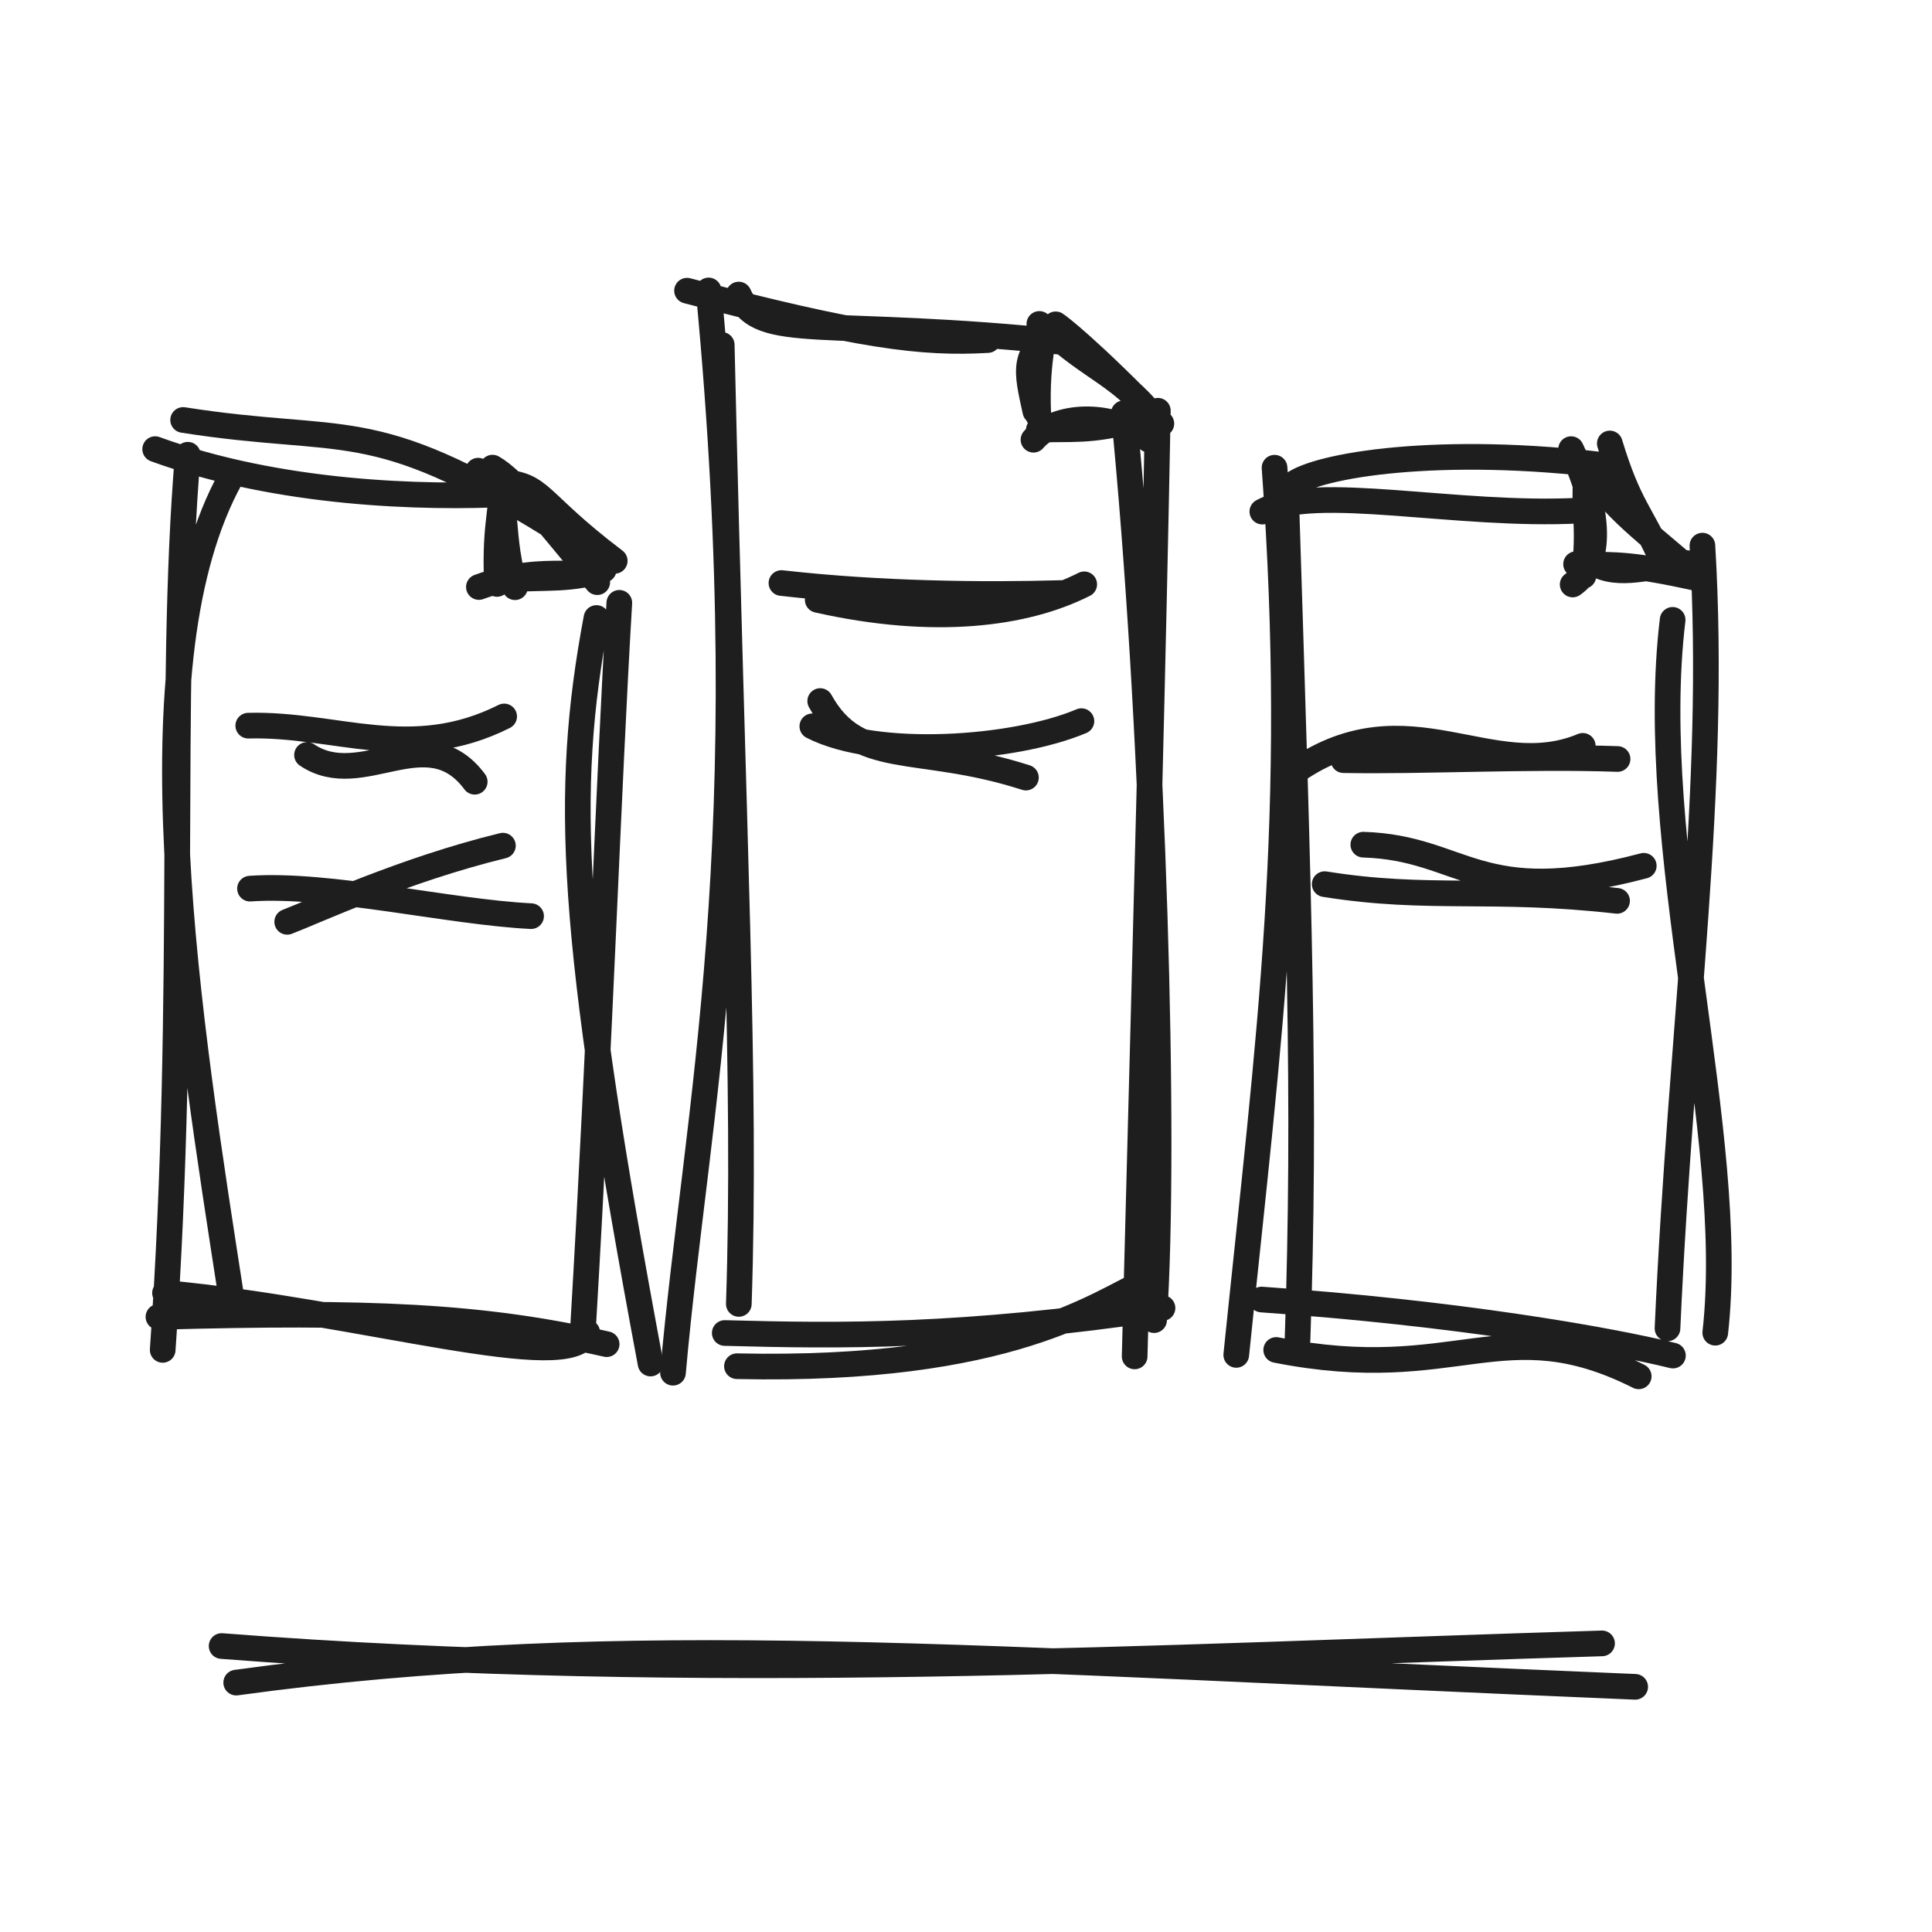
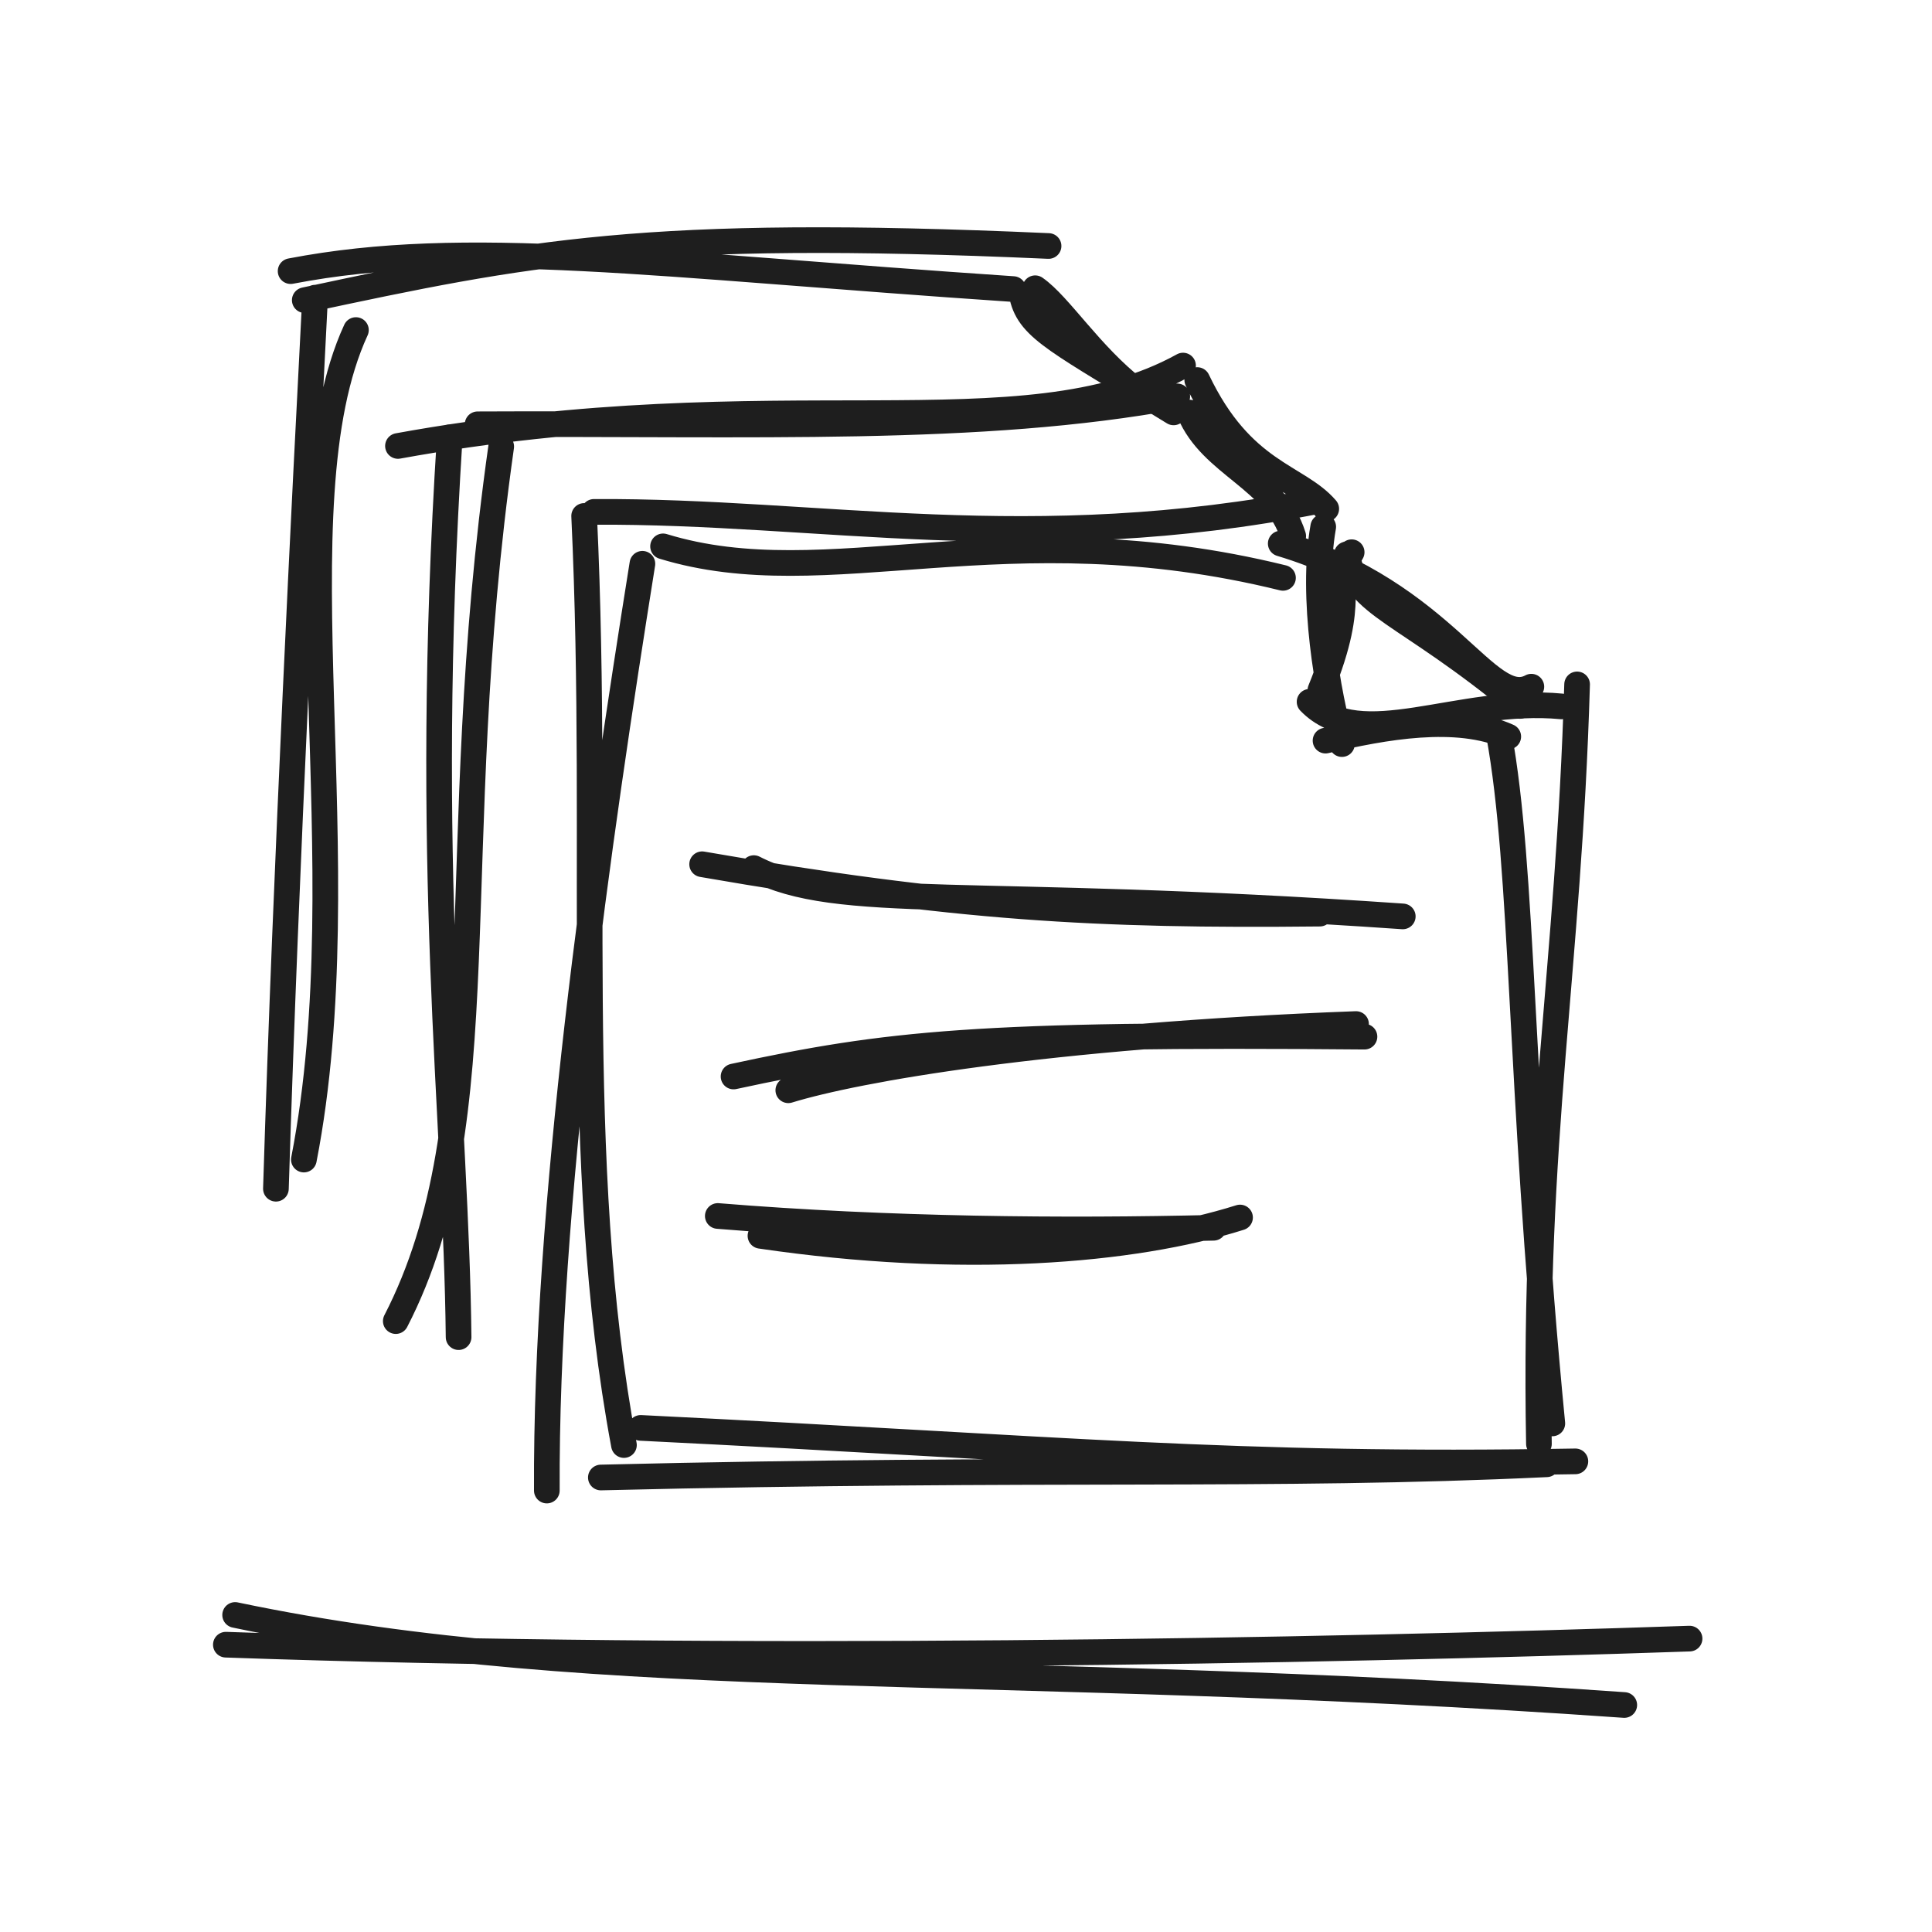
<svg xmlns="http://www.w3.org/2000/svg" width="128" height="128" viewBox="0 0 128 128" role="img">
-   <path d="M12.133 27.824 C22.982 29.526, 24.495 27.377, 36.581 34.867 M10.28 29.756 C18.463 32.742, 28.028 33.025, 33.874 32.722 M33.095 31.933 C35.985 32.081, 35.392 33.118, 40.727 37.158 M32.631 30.982 C34.156 31.852, 36.164 34.496, 39.57 38.57 M39.517 40.944 C37.331 52.617, 37.761 61.81, 43.101 90.337 M41.032 39.939 C40.291 52.377, 39.784 68.371, 38.643 87.719 M38.905 88.275 C37.902 91.204, 24.019 86.878, 10.933 85.661 M40.192 89.055 C31.898 87.164, 24.38 86.866, 10.497 87.247 M15.406 86.462 C12.436 67.301, 8.607 43.698, 15.301 31.631 M10.779 89.433 C12.45 65.618, 11.121 45.782, 12.441 30.128" stroke="#1e1e1e" stroke-width="1.7" fill="none" stroke-linecap="round" stroke-linejoin="round" />
-   <path d="M31.678 31.184 C34.192 33.404, 32.857 34.287, 34.122 38.904 M33.134 31.556 C33.496 33.226, 32.71 34.385, 32.928 38.687 M31.728 38.891 C36.624 37.116, 38.44 38.907, 40.133 37.027 M33.575 38.389 C36.328 38.219, 37.778 38.449, 39.999 37.742" stroke="#1e1e1e" stroke-width="1.7" fill="none" stroke-linecap="round" stroke-linejoin="round" />
-   <path d="M20.34 50.018 C23.998 52.476, 28.293 47.54, 31.451 51.792 M16.448 48.077 C22.301 47.923, 27.212 50.573, 33.402 47.467" stroke="#1e1e1e" stroke-width="1.7" fill="none" stroke-linecap="round" stroke-linejoin="round" />
-   <path d="M19.028 61.074 C20.86 60.375, 26.75 57.628, 33.319 56.027 M16.564 58.874 C21.837 58.509, 29.788 60.432, 35.186 60.697" stroke="#1e1e1e" stroke-width="1.7" fill="none" stroke-linecap="round" stroke-linejoin="round" />
-   <path d="M45.518 19.259 C56.982 22.265, 61.061 22.786, 65.443 22.53 M48.943 19.515 C50.339 22.692, 54.566 20.988, 70.937 22.714 M69.382 21.73 C72.256 24.494, 74.47 24.871, 76.795 28.129 M69.942 21.488 C70.076 21.564, 72.095 23.058, 76.944 28.065 M74.453 27.38 C76.42 47.275, 77.257 75.672, 76.461 87.462 M76.711 27.213 C76.379 44.636, 76.016 57.834, 75.173 89.865 M76.015 84.848 C72.755 86.284, 66.975 90.913, 48.825 90.515 M77.019 86.661 C63.611 88.626, 55.717 88.523, 48.017 88.315 M44.587 90.946 C46.12 73.537, 50.423 55.746, 46.947 19.243 M48.949 86.388 C49.443 71.558, 48.582 56.16, 47.816 22.847" stroke="#1e1e1e" stroke-width="1.7" fill="none" stroke-linecap="round" stroke-linejoin="round" />
-   <path d="M70.129 21.782 C67.643 23.395, 68.003 24.527, 68.595 27.246 M68.86 21.462 C69.487 22.121, 68.601 23.306, 68.79 27.538 M68.471 29.133 C69.942 27.405, 73.631 27.257, 76.114 29.132 M68.824 28.478 C70.701 28.361, 72.345 28.667, 75.391 27.732" stroke="#1e1e1e" stroke-width="1.7" fill="none" stroke-linecap="round" stroke-linejoin="round" />
-   <path d="M54.176 39.744 C61.873 41.479, 67.9 40.704, 71.833 38.713 M51.773 38.628 C58.254 39.362, 65.048 39.441, 70.34 39.291" stroke="#1e1e1e" stroke-width="1.7" fill="none" stroke-linecap="round" stroke-linejoin="round" />
-   <path d="M54.341 46.447 C56.839 50.955, 60.732 49.187, 67.97 51.517 M53.819 48.12 C58.055 50.296, 67.186 49.666, 71.647 47.778" stroke="#1e1e1e" stroke-width="1.7" fill="none" stroke-linecap="round" stroke-linejoin="round" />
-   <path d="M83.633 33.894 C87.137 32.004, 96.471 34.26, 104.662 33.827 M85.634 32.106 C87.259 30.831, 95.385 29.45, 106.657 30.867 M106.654 29.382 C107.933 33.586, 108.705 33.914, 110.153 37.172 M105.106 30.786 C106.719 33.694, 109.108 35.221, 112.764 38.454 M110.816 41.067 C109.013 56.079, 115.124 75.159, 113.641 88.295 M112.789 36.15 C113.765 52.466, 111.389 67.67, 110.476 88.008 M108.569 91.186 C99.547 86.655, 96.608 91.823, 84.552 89.439 M110.836 89.81 C106.525 88.748, 96.432 86.984, 83.584 86.098 M81.905 89.765 C84.091 68.464, 86.124 54.148, 84.442 30.987 M85.964 88.774 C86.511 72.847, 86.076 60.185, 85.189 32.359" stroke="#1e1e1e" stroke-width="1.7" fill="none" stroke-linecap="round" stroke-linejoin="round" />
-   <path d="M104.089 29.756 C106.244 34.289, 105.974 37.492, 104.194 38.724 M105.24 30.721 C104.702 33.088, 105.458 34.842, 104.905 38.157 M105.595 37.31 C107.312 38.304, 109.302 37.46, 111.742 37.304 M104.419 37.376 C107.293 37.441, 108.005 37.336, 112.524 38.323" stroke="#1e1e1e" stroke-width="1.7" fill="none" stroke-linecap="round" stroke-linejoin="round" />
-   <path d="M85.909 51.038 C93.329 45.983, 98.755 51.974, 104.863 49.415 M89.01 50.362 C94.237 50.461, 101.252 50.077, 107.168 50.285" stroke="#1e1e1e" stroke-width="1.7" fill="none" stroke-linecap="round" stroke-linejoin="round" />
-   <path d="M90.324 55.962 C97.02 56.166, 97.918 60.279, 108.904 57.361 M87.765 58.577 C94.655 59.684, 98.844 58.744, 107.135 59.684" stroke="#1e1e1e" stroke-width="1.7" fill="none" stroke-linecap="round" stroke-linejoin="round" />
-   <path d="M14.683 109.054 C46.669 111.534, 76.301 109.785, 106.139 108.879 M15.649 111.477 C41.366 107.944, 63.912 109.904, 108.335 111.757" stroke="#1e1e1e" stroke-width="1.7" fill="none" stroke-linecap="round" stroke-linejoin="round" />
+   <path d="M20.133 76.824 C23.964 57.129, 18.211 33.526, 23.581 21.867 M18.28 78.756 C18.957 57.017, 20.201 32.734, 20.874 19.722 M20.192 19.886 C34.938 16.745, 42.672 15.107, 69.47 16.298 M19.254 17.963 C30.942 15.718, 43.38 17.558, 67.132 19.152 M67.727 19.666 C68.229 21.84, 70.203 22.65, 77.754 27.322 M68.584 19.097 C70.213 20.234, 72.213 23.485, 75.232 25.841" stroke="#1e1e1e" stroke-width="1.7" fill="none" stroke-linecap="round" stroke-linejoin="round" />
+   <path d="M26.222 87.526 C33.164 74.058, 29.35 56.775, 33.207 29.582 M30.383 88.589 C30.227 73.756, 27.982 57.464, 29.796 28.962 M26.366 29.546 C51.466 24.977, 67.766 30.095, 78.379 24.22 M31.643 28.111 C50.139 28.016, 64.913 28.673, 77.996 26.262 M79.322 25.18 C82.276 31.388, 85.952 31.485, 87.867 33.711 M78.808 27.335 C80.265 30.823, 84.481 31.686, 85.679 35.518" stroke="#1e1e1e" stroke-width="1.7" fill="none" stroke-linecap="round" stroke-linejoin="round" />
+   <path d="M43.929 36.198 C54.866 39.55, 66.552 33.743, 85.001 38.285 M39.351 33.914 C54.365 33.825, 68.271 36.942, 87.297 33.197 M84.852 36.011 C95.865 39.321, 98.531 47.076, 101.456 45.495 M89.23 36.727 C89.861 40.227, 92.959 40.358, 100.693 46.769 M104.487 45.343 C103.922 64.479, 101.583 75.17, 101.958 95.66 M99.306 48.635 C100.958 57.692, 100.645 71.67, 102.845 94.306 M104.373 96.819 C81.639 97.212, 70.493 95.984, 42.447 94.602 M102.47 97.013 C84.089 97.882, 69.34 97.169, 39.808 97.888 M36.229 98.753 C36.137 79.926, 39.632 55.673, 42.561 37.352 M41.338 95.738 C37.784 76.722, 39.764 56.885, 38.701 34.183" stroke="#1e1e1e" stroke-width="1.7" fill="none" stroke-linecap="round" stroke-linejoin="round" />
+   <path d="M89.551 36.586 C88.189 38.876, 90.057 39.411, 87.479 45.727 M87.667 34.903 C86.844 39.571, 87.963 46.003, 88.907 49.298 M86.763 46.496 C90.117 49.971, 96.674 46.153, 103.451 46.801 M87.82 49.068 C91.686 48.161, 96.515 47.278, 99.926 48.8" stroke="#1e1e1e" stroke-width="1.7" fill="none" stroke-linecap="round" stroke-linejoin="round" />
+   <path d="M46.518 57.259 C63.268 60.167, 72.632 60.688, 87.443 60.53 M49.943 57.515 C55.62 60.426, 64.128 58.722, 92.937 60.714" stroke="#1e1e1e" stroke-width="1.7" fill="none" stroke-linecap="round" stroke-linejoin="round" />
+   <path d="M52.227 72.233 C56.711 70.856, 69.237 68.615, 89.841 67.845 M48.6 71.321 C58.758 69.13, 64.762 68.451, 90.4 68.681" stroke="#1e1e1e" stroke-width="1.7" fill="none" stroke-linecap="round" stroke-linejoin="round" />
+   <path d="M50.383 81.876 C63.682 83.83, 75.014 82.918, 82.156 80.663 M47.556 80.562 C58.862 81.487, 70.538 81.579, 80.401 81.343" stroke="#1e1e1e" stroke-width="1.7" fill="none" stroke-linecap="round" stroke-linejoin="round" />
+   <path d="M15.578 106.996 C39.861 112.096, 65.786 110.015, 107.612 112.961 M14.964 108.965 C48.323 110.141, 87.441 109.401, 111.938 108.562" stroke="#1e1e1e" stroke-width="1.7" fill="none" stroke-linecap="round" stroke-linejoin="round" />
</svg>
